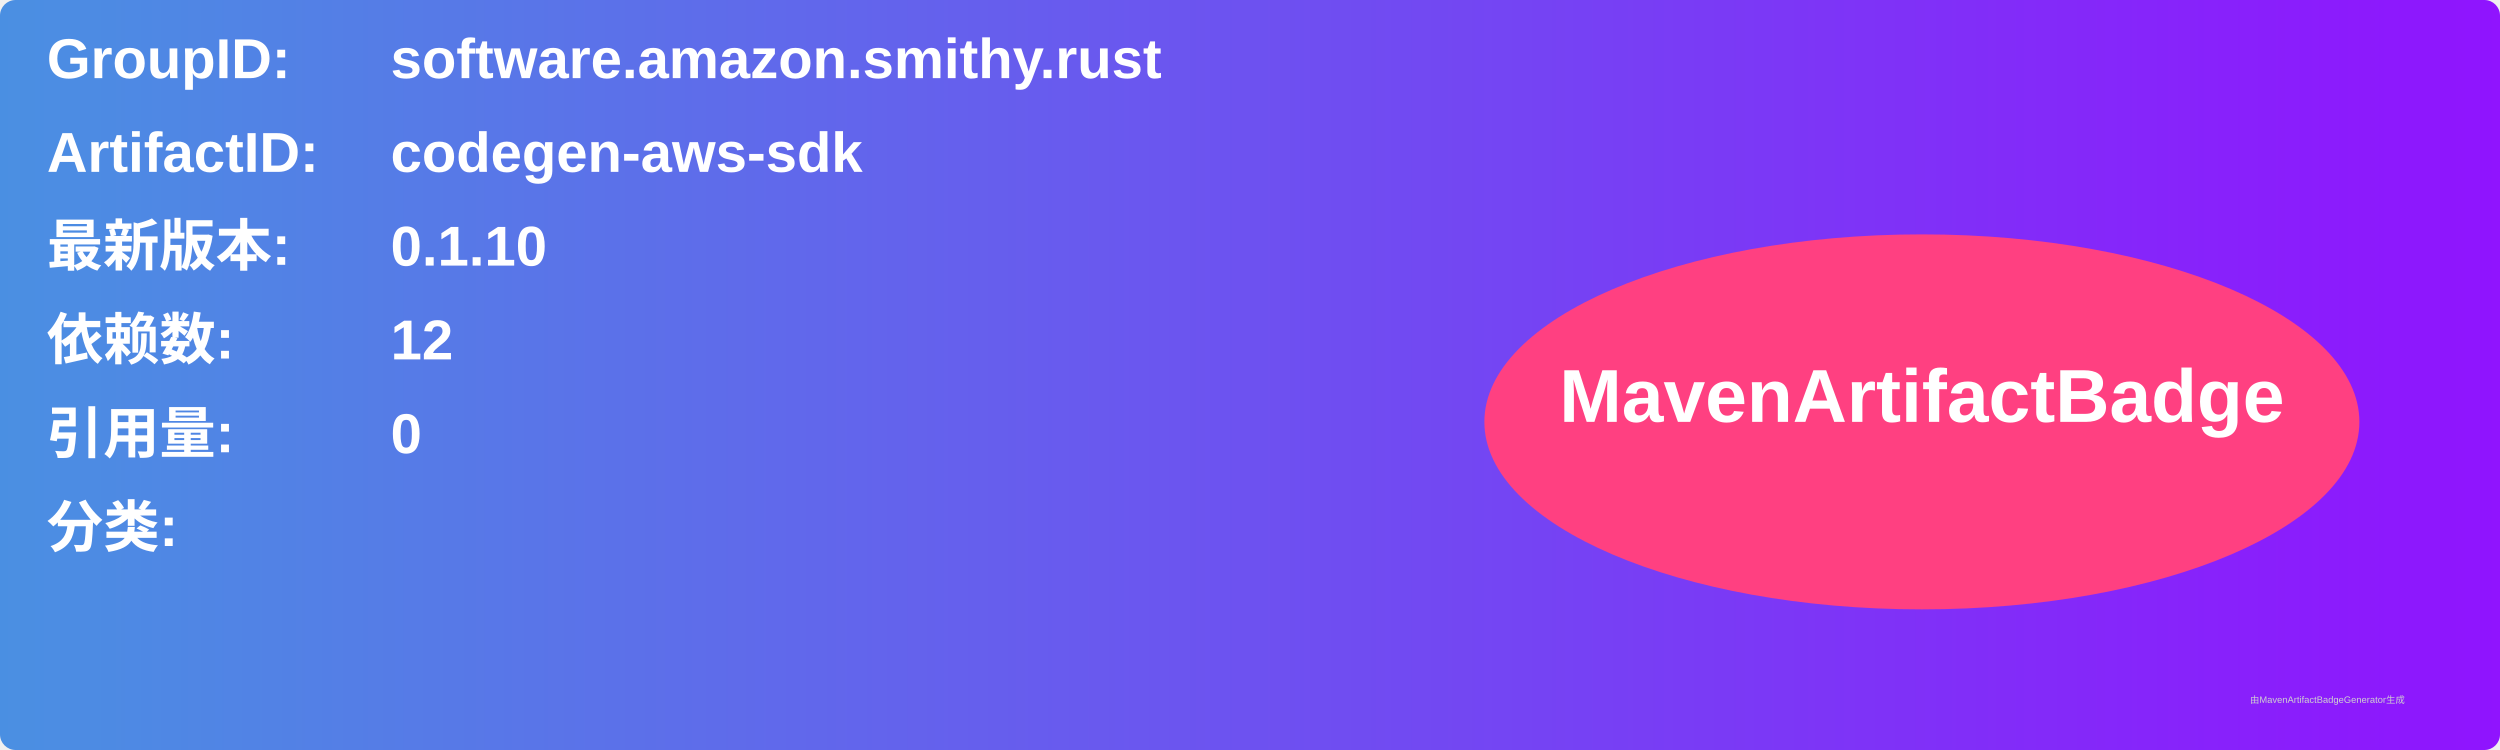
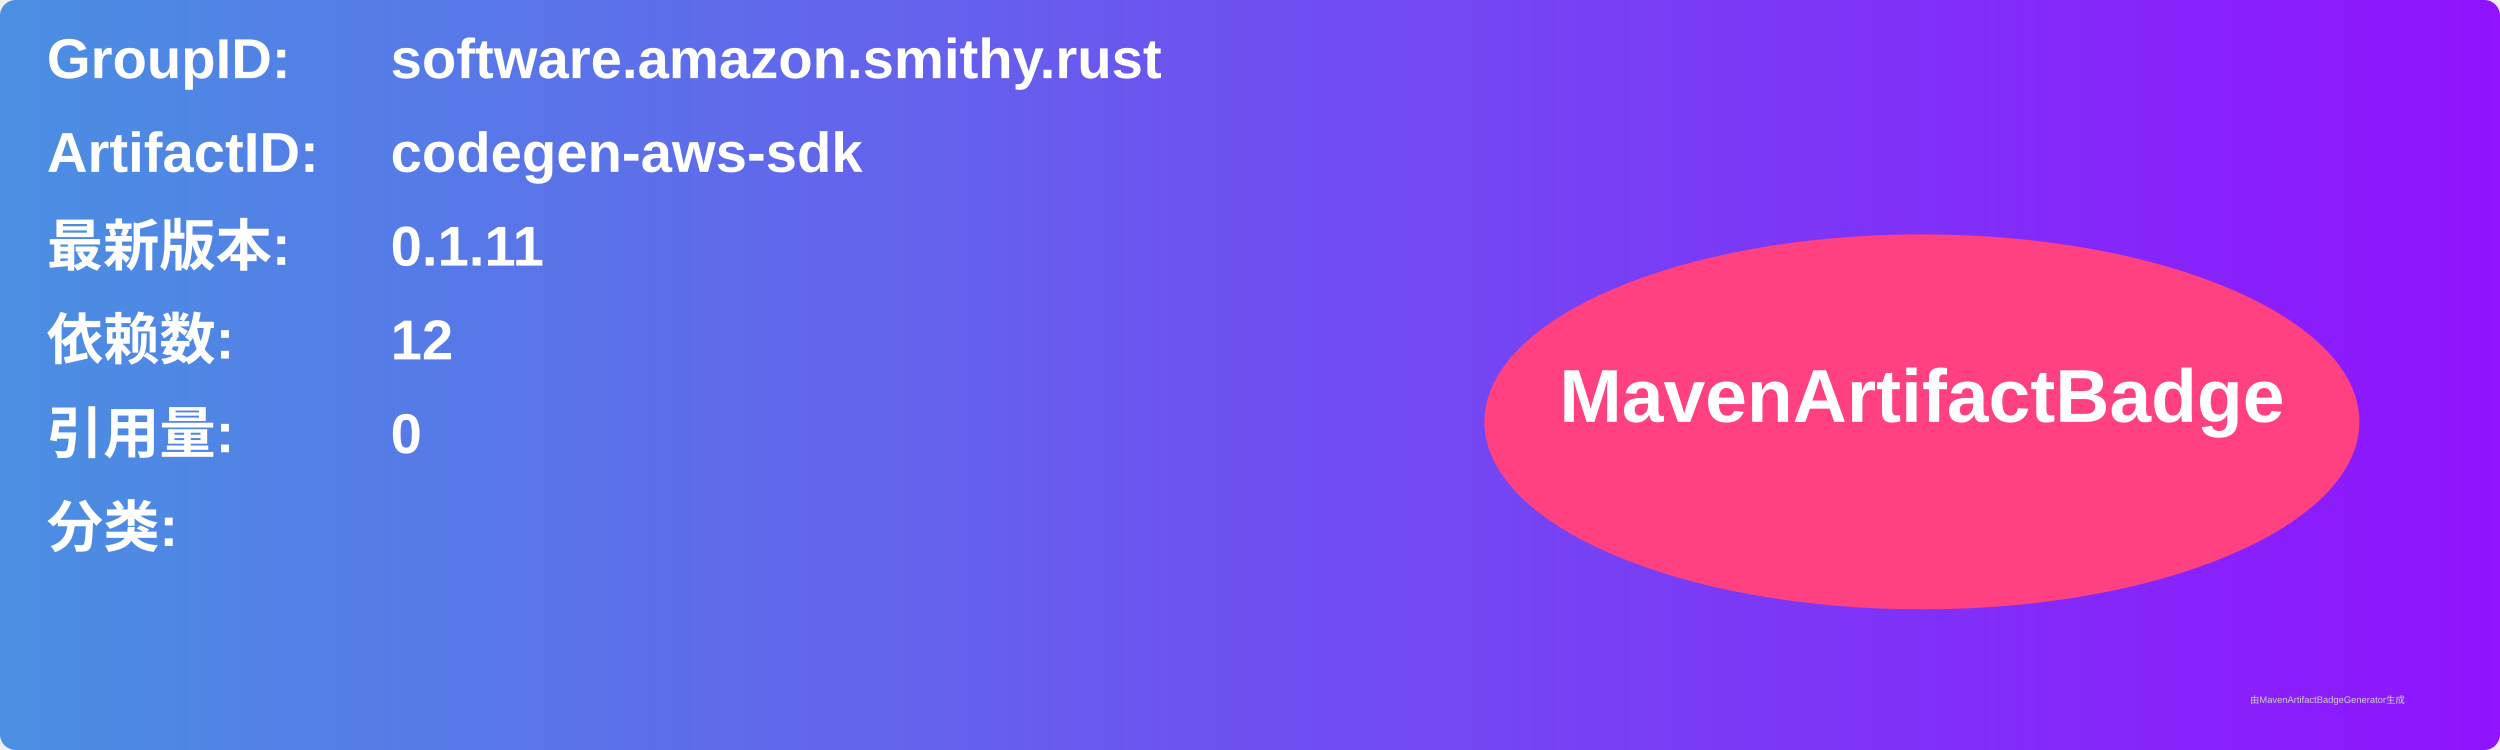
<svg xmlns="http://www.w3.org/2000/svg" width="800" height="240" viewBox="0 0 800 240">
  <linearGradient id="grad" x1="0%" y1="0%" x2="100%" y2="0%">
    <stop offset="0%" stop-color="#4a90e2" />
    <stop offset="100%" stop-color="#9013fe" />
  </linearGradient>
  <rect width="100%" height="100%" rx="5" ry="5" fill="url(#grad)" />
  <g transform="translate(15, 15)">
    <text x="0" y="10" font-family="Arial" font-size="18" fill="white" font-weight="bold" width="260">GroupID:</text>
    <text x="110" y="10" font-family="Arial" font-size="18" fill="white" font-weight="bold" width="460">software.amazon.smithy.rust</text>
    <text x="0" y="40" font-family="Arial" font-size="18" fill="white" font-weight="bold" width="260">ArtifactID:</text>
    <text x="110" y="40" font-family="Arial" font-size="18" fill="white" font-weight="bold" width="460">codegen-aws-sdk</text>
    <text x="0" y="70" font-family="Arial" font-size="18" fill="white" font-weight="bold">最新版本:</text>
    <text x="110" y="70" font-family="Arial" font-size="18" fill="white" font-weight="bold">
-       <tspan font-weight="bold">0.1.10</tspan>
+       <tspan font-weight="bold">0.1.11</tspan>
    </text>
    <text x="0" y="100" font-family="Arial" font-size="18" fill="white" font-weight="bold">依赖数: </text>
    <text x="110" y="100" font-family="Arial" font-size="18" fill="white">
      <tspan font-weight="bold">12</tspan>
    </text>
    <text x="0" y="130" font-family="Arial" font-size="18" fill="white" font-weight="bold">引用量: </text>
    <text x="110" y="130" font-family="Arial" font-size="18" fill="white">
      <tspan font-weight="bold">0</tspan>
    </text>
    <text x="0" y="160" font-family="Arial" font-size="18" fill="white" font-weight="bold">分类:</text>
    <text x="10" y="190" font-family="Arial" font-size="10" fill="white">
      <tspan font-weight="bold" />
    </text>
    <ellipse cx="600" cy="120" rx="140" ry="60" fill="#ff4081" />
    <text x="600" y="120" text-anchor="middle" font-family="Arial" font-size="24" fill="white" font-weight="bold">MavenArtifactBadge</text>
  </g>
  <text x="720" y="225" font-family="Arial" font-size="3" fill="#d0d0d0">由MavenArtifactBadgeGenerator生成</text>
</svg>
